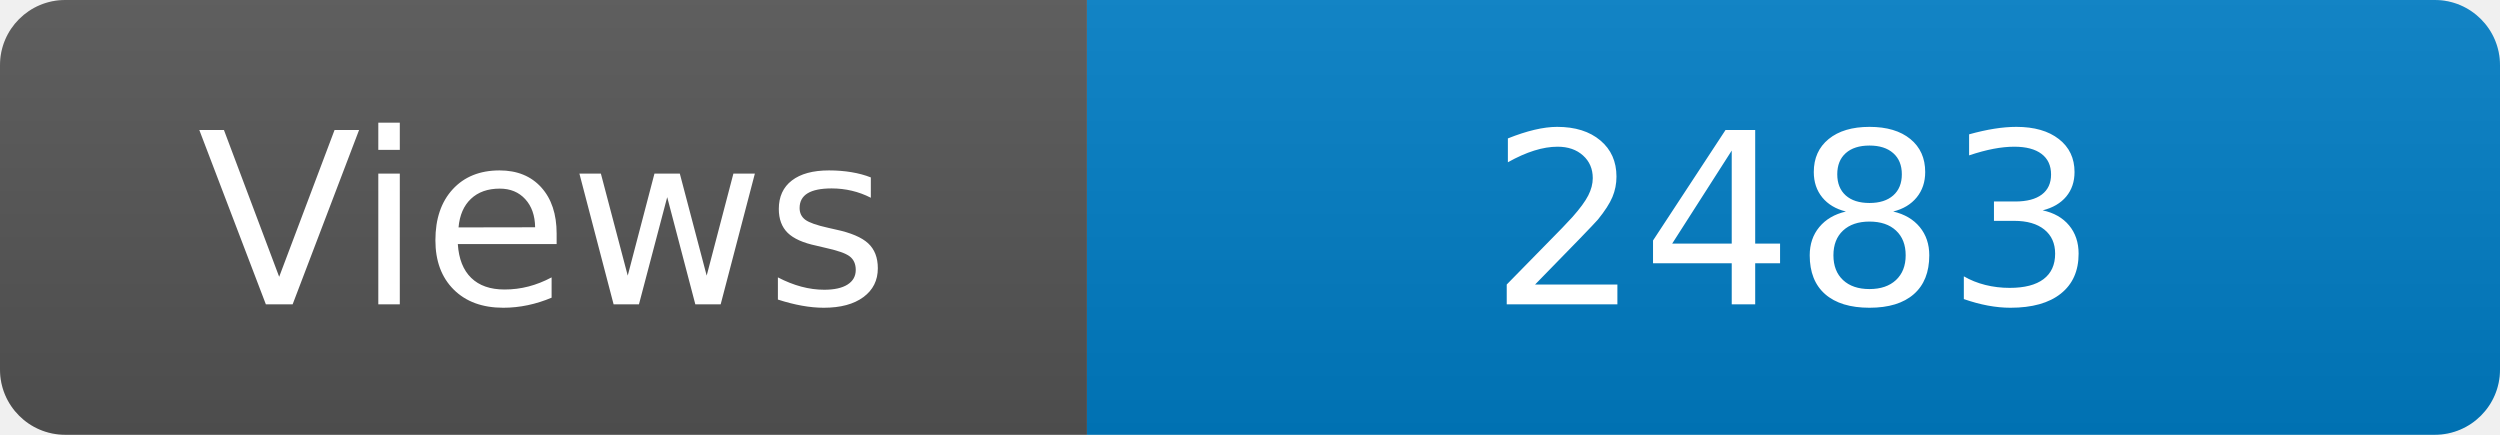
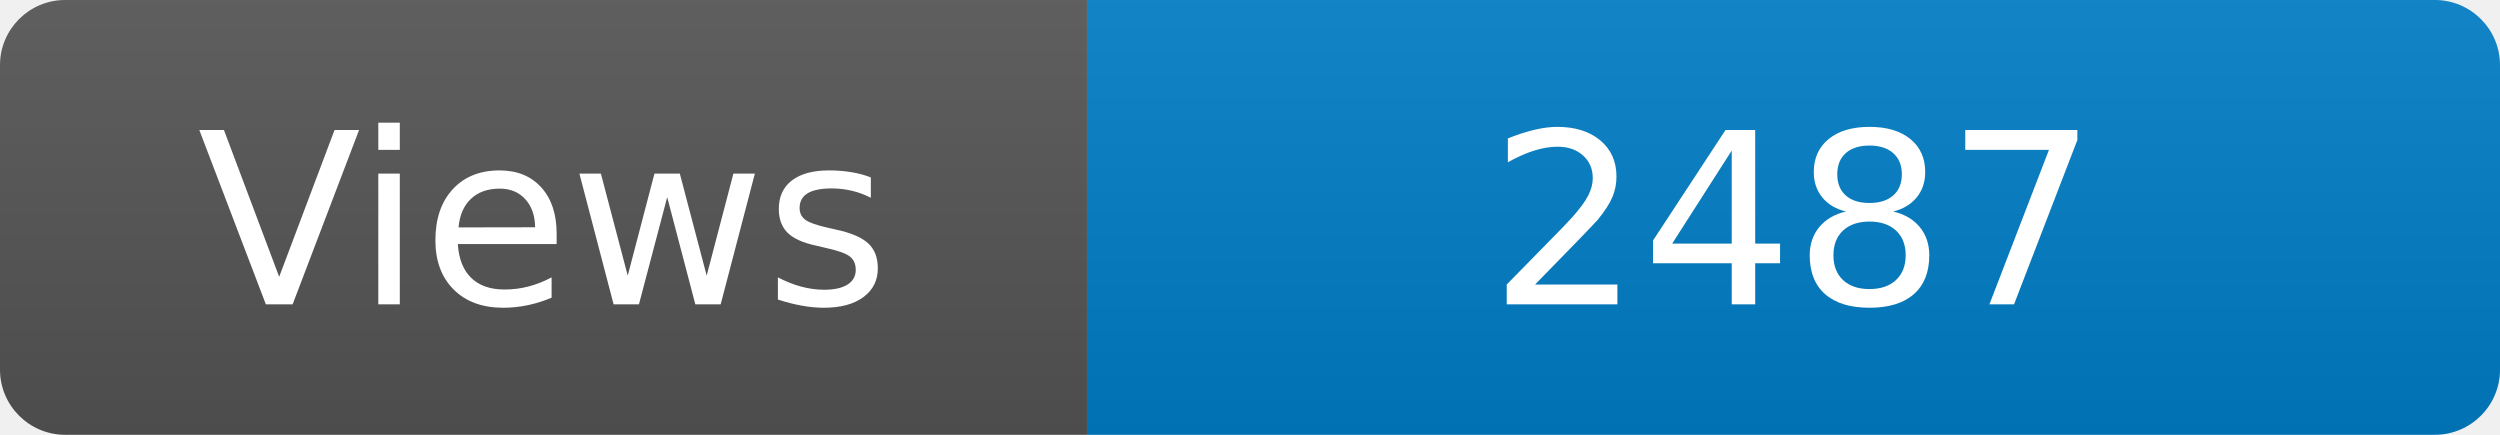
<svg xmlns="http://www.w3.org/2000/svg" width="115" height="20" role="img" aria-label="Maintained?: yes">
  <linearGradient id="s" x2="0" y2="100%">
    <stop offset="0" stop-color="#bbb" stop-opacity=".1" />
    <stop offset="1" stop-opacity=".1" />
  </linearGradient>
  <clipPath id="r">
    <rect width="115" height="20" rx="3" fill="#fff" />
  </clipPath>
  <g clip-path="url(#r)">
    <rect width="50" height="20" fill="#555" />
    <rect x="50" width="160" height="20" fill="#007ec6" />
    <rect width="115" height="20" fill="url(#s)" />
  </g>
  <g fill="#fff" text-anchor="middle" font-family="Verdana,Geneva,DejaVu Sans,sans-serif" font-size="110">
    <text x="250" y="140" transform="scale(.1)" fill="#fff">Views</text>
-     <text x="825" y="140" transform="scale(.1)" fill="#fff">2483</text>
+     <text x="825" y="140" transform="scale(.1)" fill="#fff">2487</text>
  </g>
</svg>
